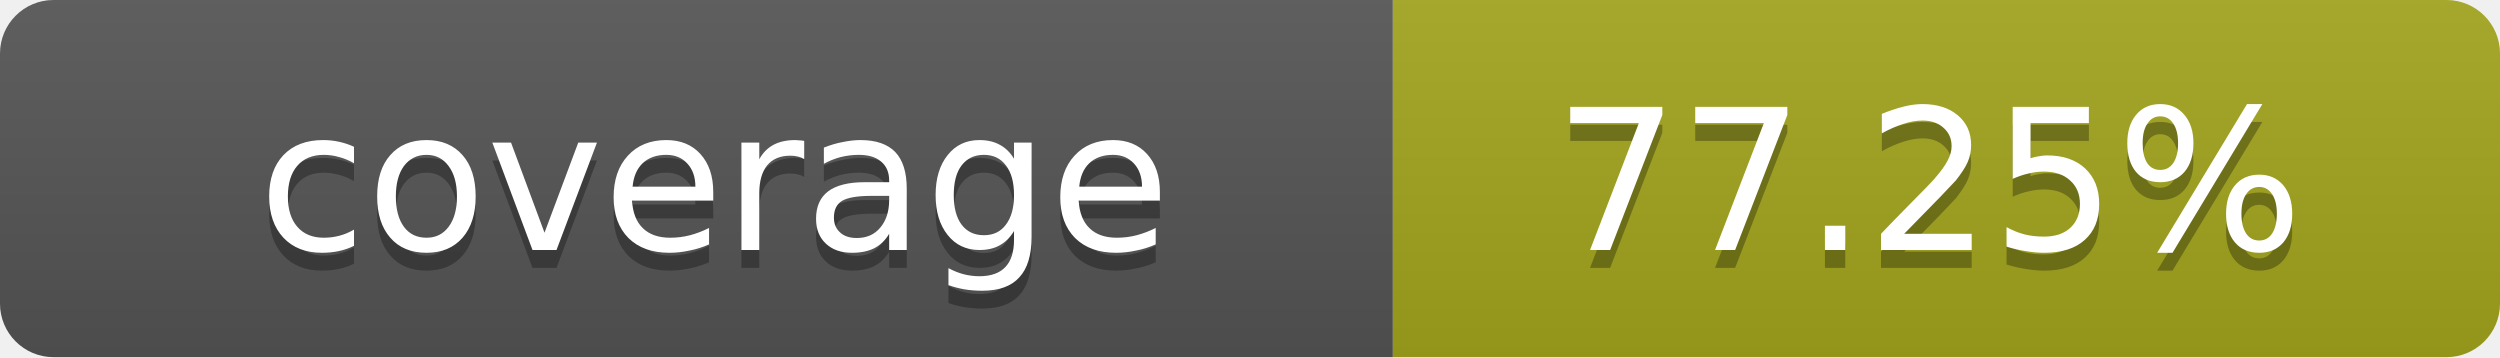
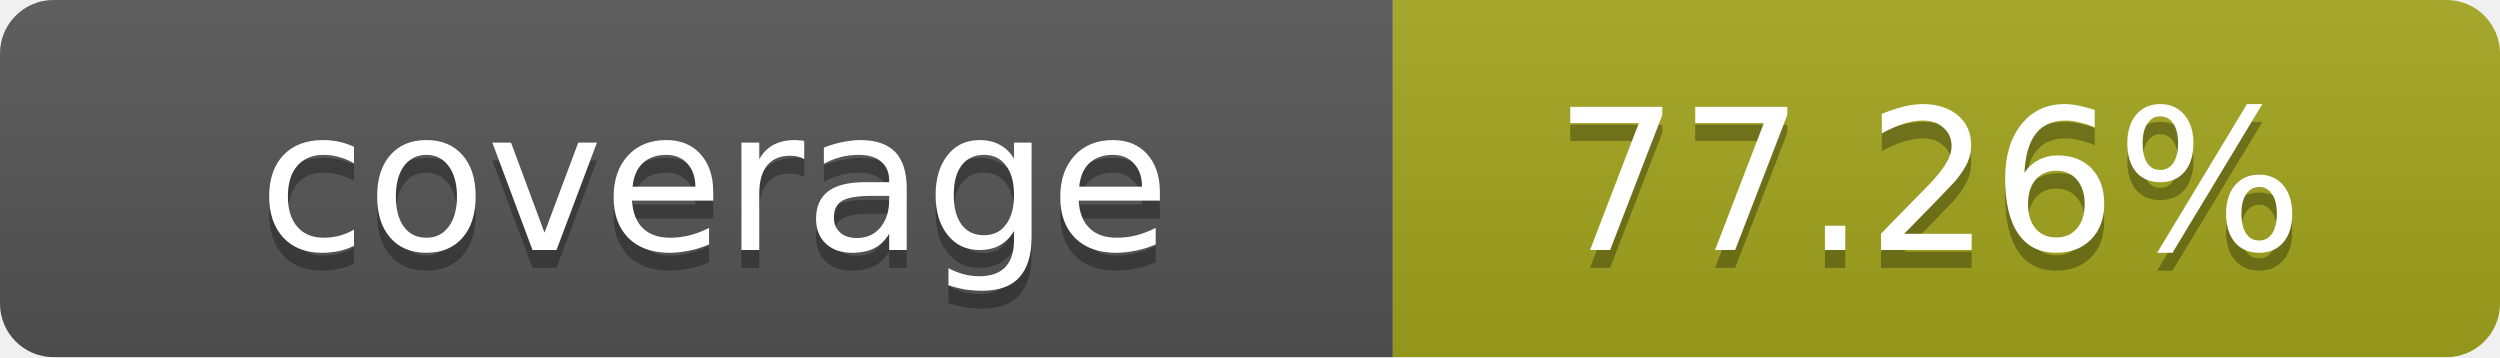
- <svg xmlns="http://www.w3.org/2000/svg" width="140" height="20" role="img" aria-label="coverage: 77.25%">
+ <svg xmlns="http://www.w3.org/2000/svg" width="140" height="20" role="img" aria-label="coverage: 77.26%">
  <linearGradient id="s" x2="0" y2="100%">
    <stop offset="0" stop-color="#bbb" stop-opacity=".1" />
    <stop offset="1" stop-opacity=".1" />
  </linearGradient>
  <clipPath id="r">
    <rect width="140" height="20" rx="3" fill="#fff" />
  </clipPath>
  <g clip-path="url(#r)">
    <rect width="78" height="20" fill="#555" />
    <rect x="78" width="62" height="20" fill="#a4a61d" />
    <rect width="140" height="20" fill="url(#s)" />
  </g>
  <g fill="#fff" text-anchor="middle" font-family="Verdana,Geneva,DejaVu Sans,sans-serif" text-rendering="geometricPrecision" font-size="11">
    <text x="40" y="15" fill="#010101" fill-opacity=".3">coverage</text>
    <text x="40" y="14">coverage</text>
-     <text x="108" y="15" fill="#010101" fill-opacity=".3">77.25%</text>
-     <text x="108" y="14">77.25%</text>
+     <text x="108" y="15" fill="#010101" fill-opacity=".3">77.26%</text>
+     <text x="108" y="14">77.26%</text>
  </g>
</svg>
